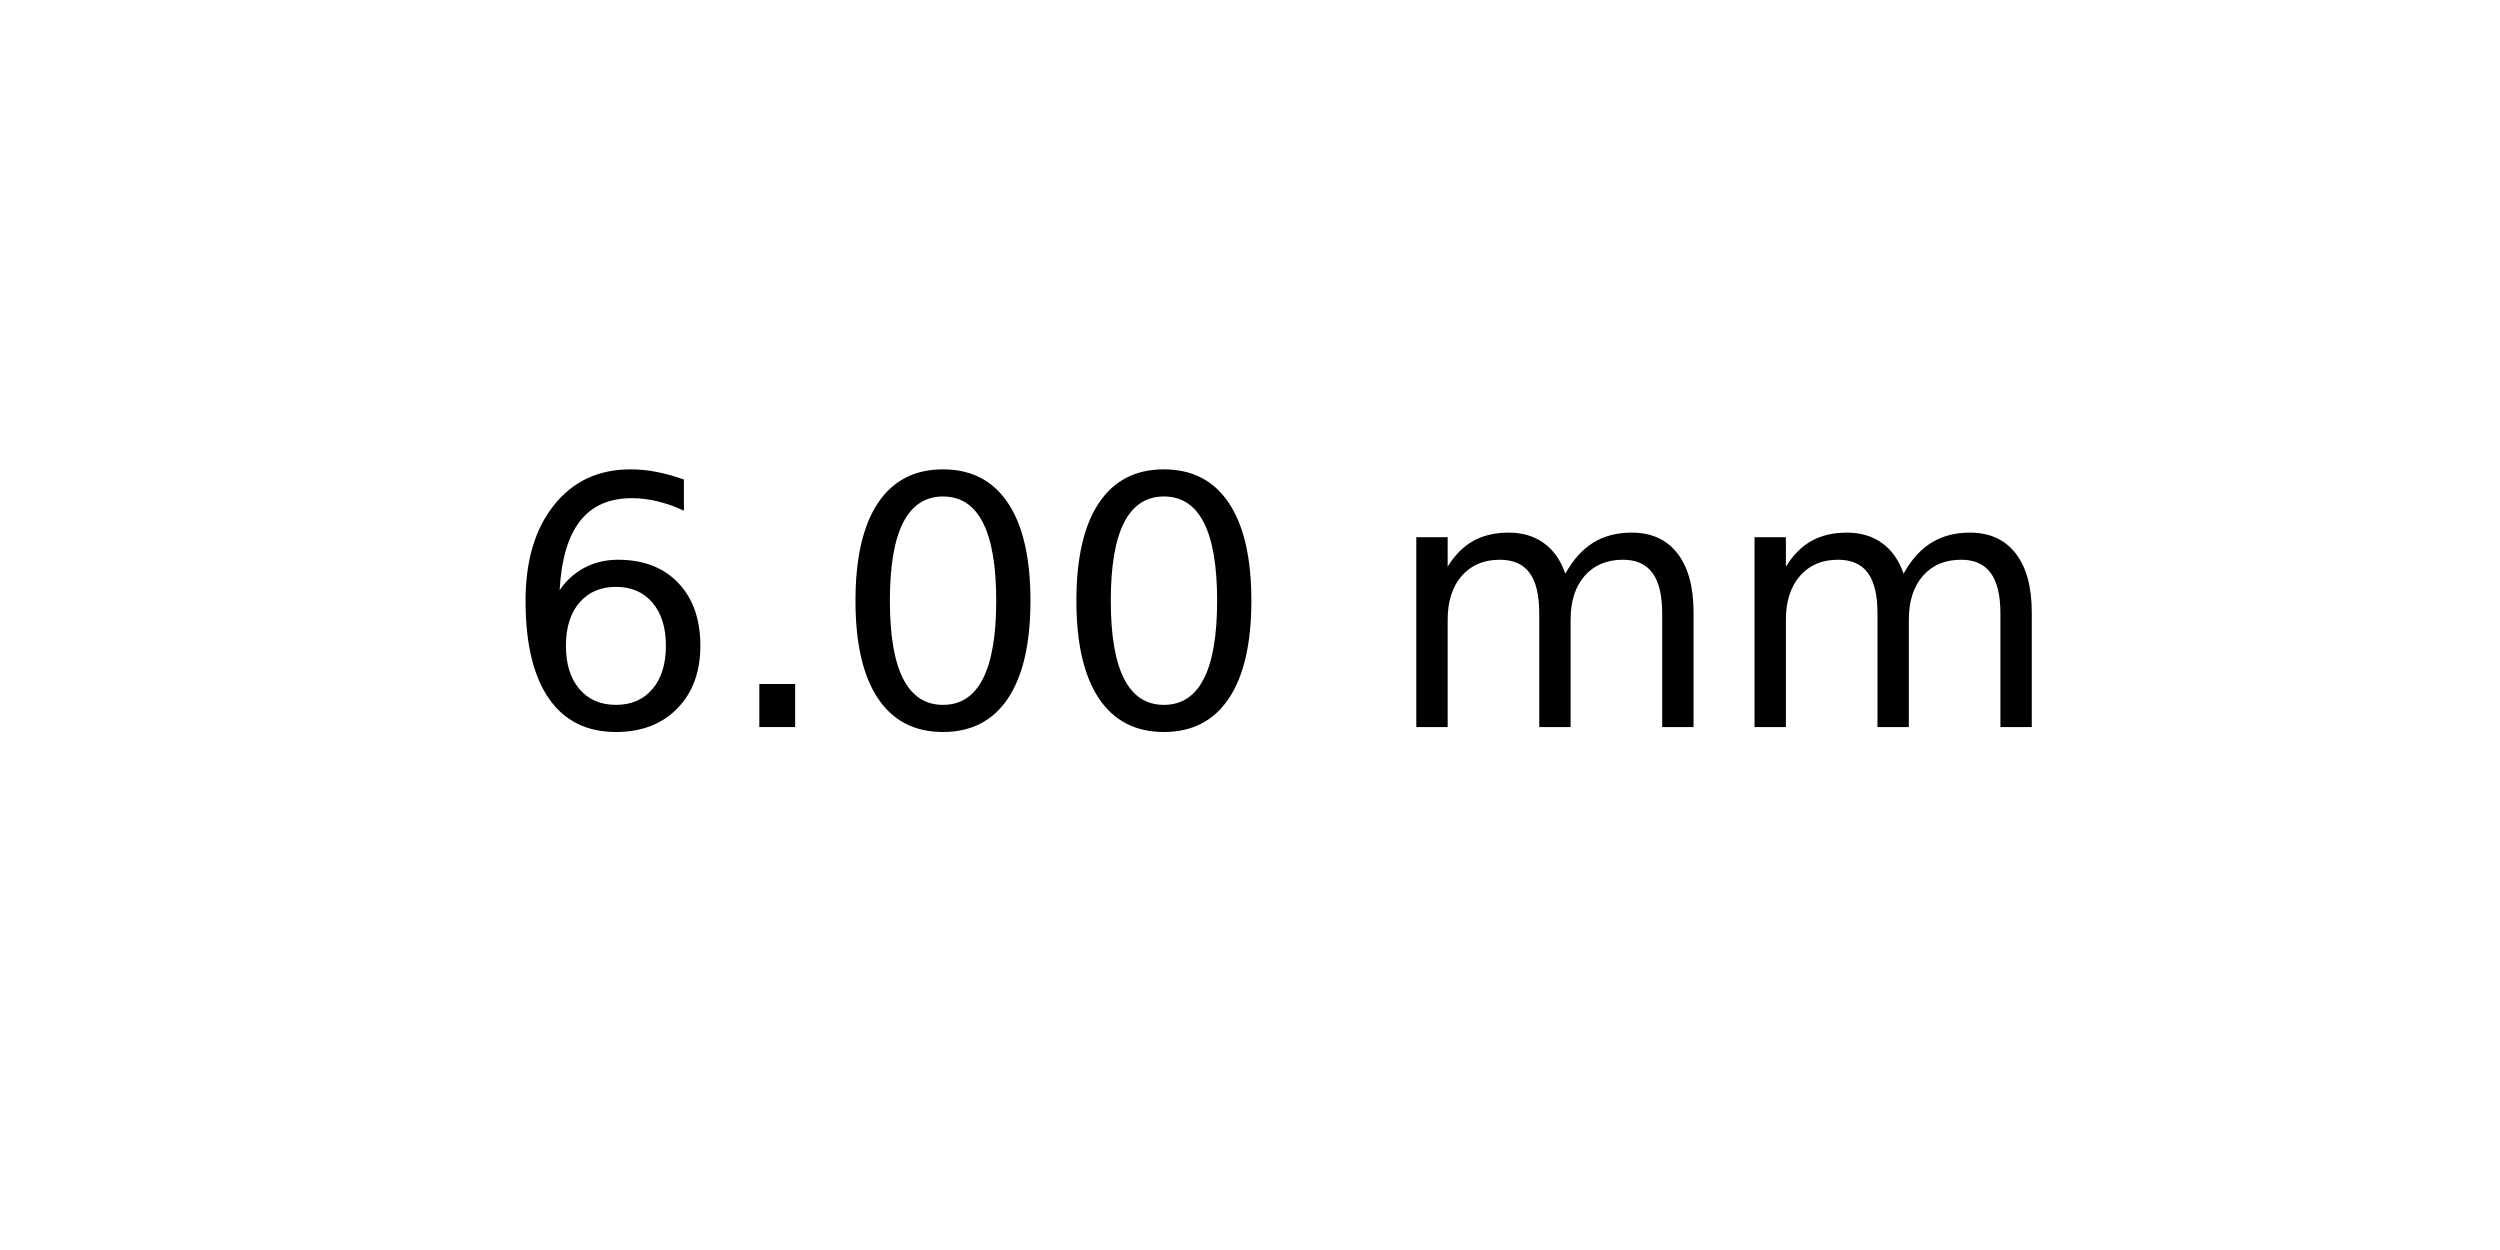
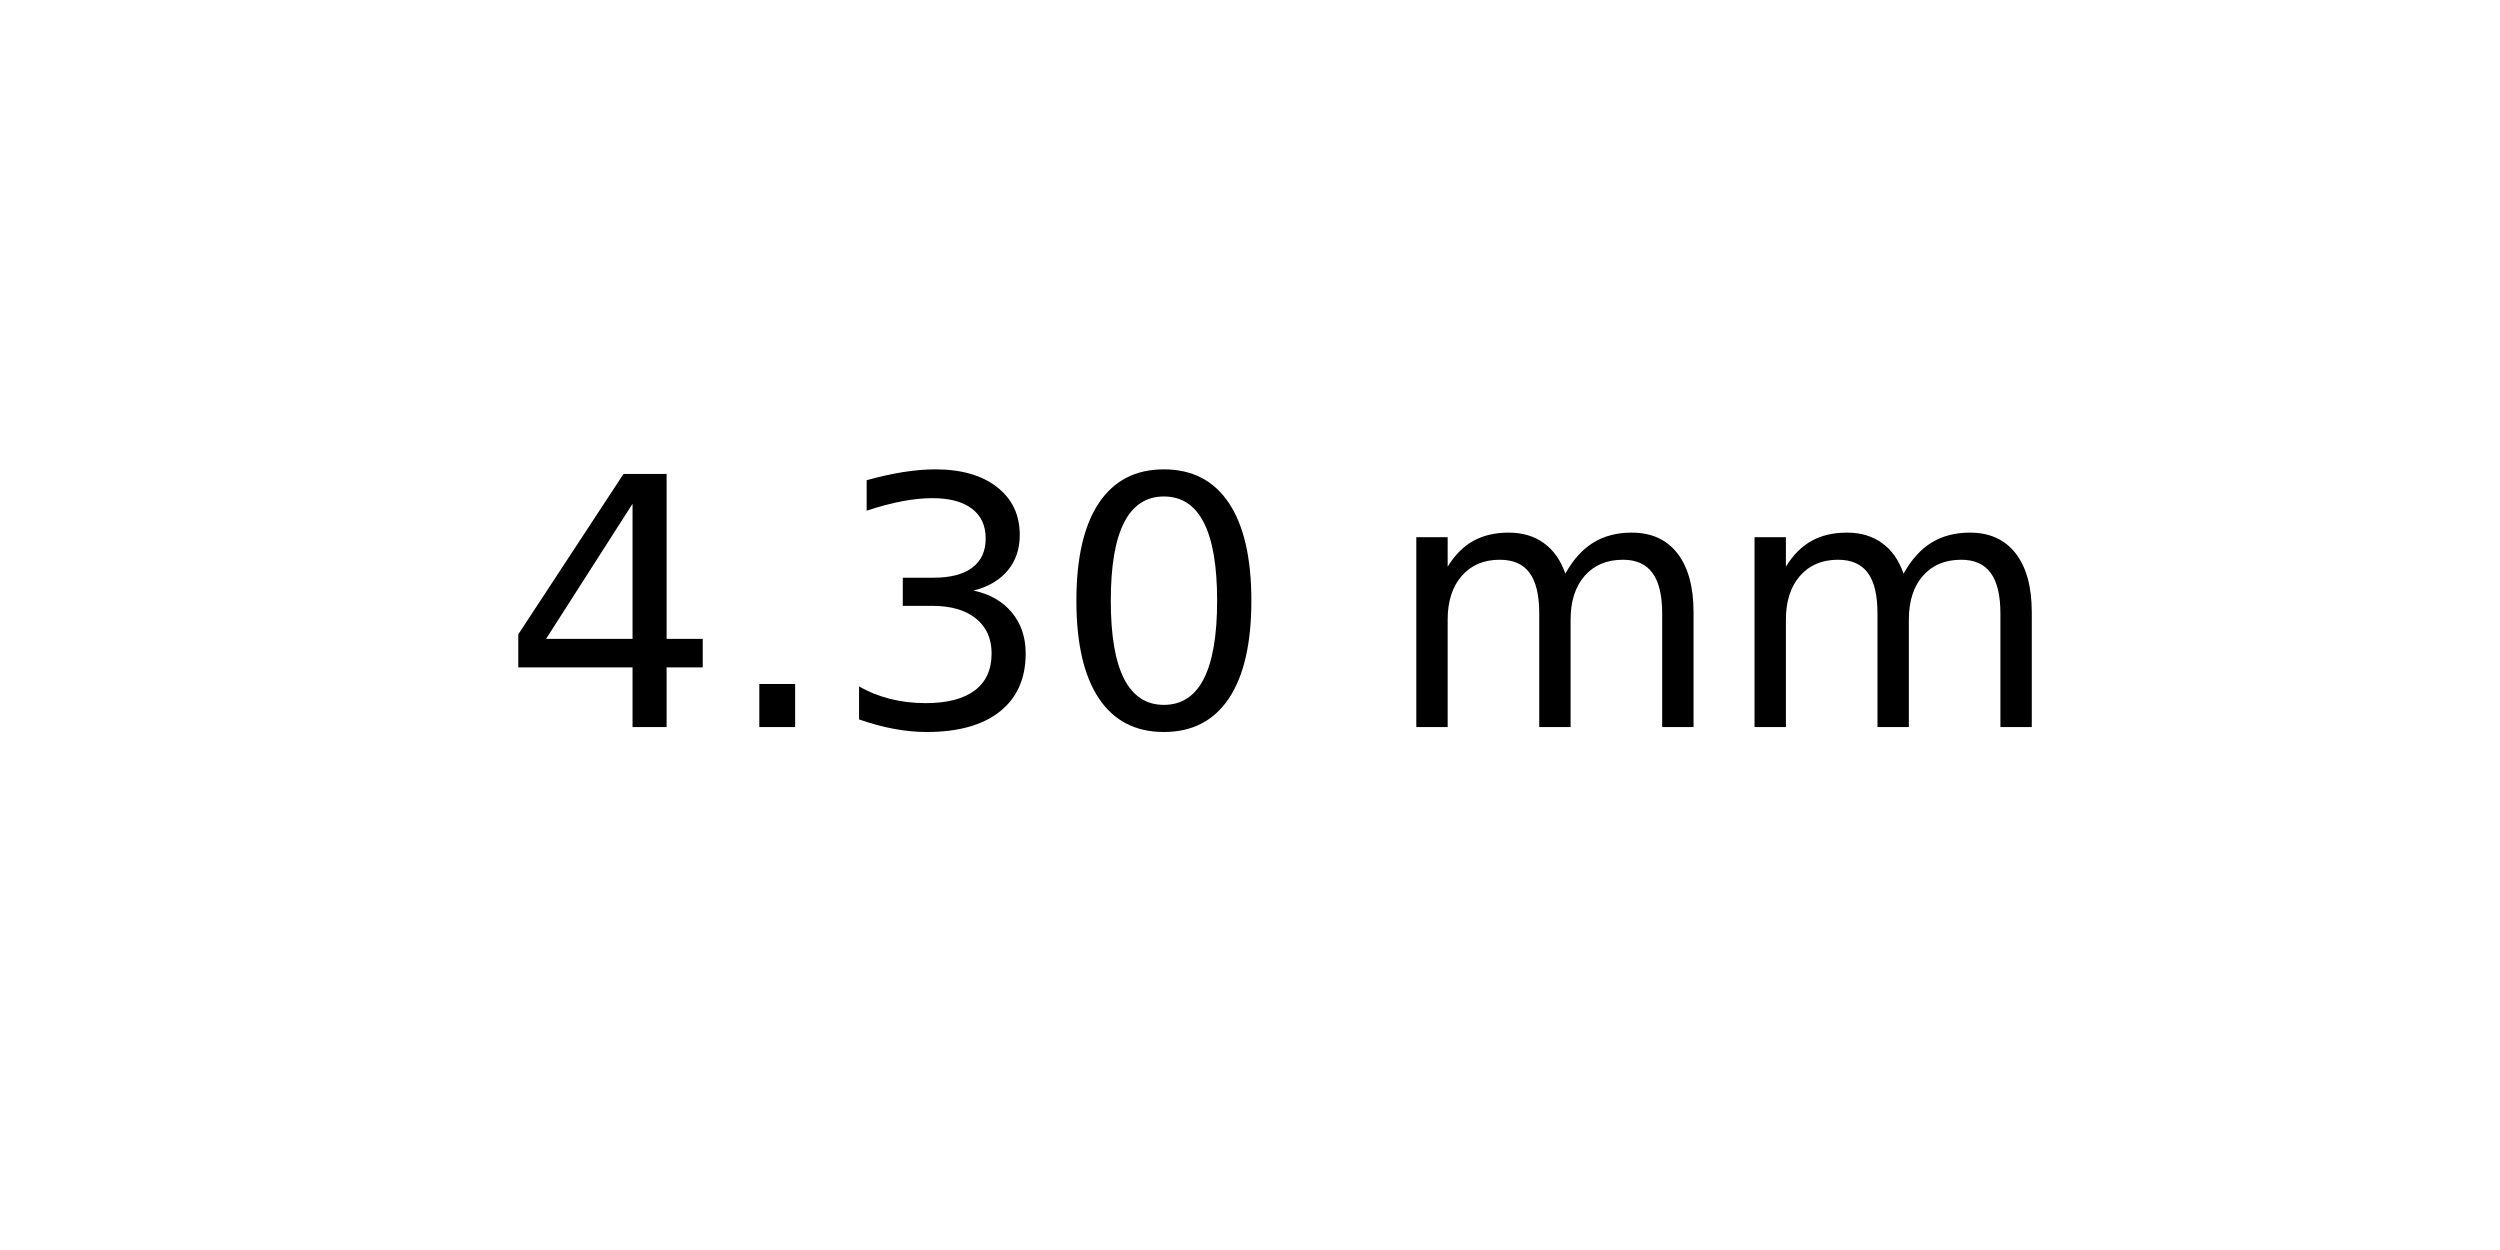
<svg xmlns="http://www.w3.org/2000/svg" xmlns:xlink="http://www.w3.org/1999/xlink" width="72pt" height="36pt" viewBox="0 0 72 36" version="1.1">
  <defs>
    <style type="text/css">*{stroke-linejoin: round; stroke-linecap: butt}</style>
  </defs>
  <g id="figure_1">
    <g id="axes_1">
      <g id="text_1">
        <g transform="translate(14.4375 20.93937) scale(0.1 -0.1)">
          <defs>
-             <path id="DejaVuSans-36" d="M 2113 2584  Q 1688 2584 1439 2293  Q 1191 2003 1191 1497  Q 1191 994 1439 701  Q 1688 409 2113 409  Q 2538 409 2786 701  Q 3034 994 3034 1497  Q 3034 2003 2786 2293  Q 2538 2584 2113 2584  z M 3366 4563  L 3366 3988  Q 3128 4100 2886 4159  Q 2644 4219 2406 4219  Q 1781 4219 1451 3797  Q 1122 3375 1075 2522  Q 1259 2794 1537 2939  Q 1816 3084 2150 3084  Q 2853 3084 3261 2657  Q 3669 2231 3669 1497  Q 3669 778 3244 343  Q 2819 -91 2113 -91  Q 1303 -91 875 529  Q 447 1150 447 2328  Q 447 3434 972 4092  Q 1497 4750 2381 4750  Q 2619 4750 2861 4703  Q 3103 4656 3366 4563  z " transform="scale(0.015625)" />
+             <path id="DejaVuSans-34" d="M 2419 4116  L 825 1625  L 2419 1625  L 2419 4116  z M 2253 4666  L 3047 4666  L 3047 1625  L 3713 1625  L 3713 1100  L 3047 1100  L 3047 0  L 2419 0  L 2419 1100  L 313 1100  L 313 1709  L 2253 4666  z " transform="scale(0.015625)" />
            <path id="DejaVuSans-2e" d="M 684 794  L 1344 794  L 1344 0  L 684 0  L 684 794  z " transform="scale(0.015625)" />
+             <path id="DejaVuSans-33" d="M 2597 2516  Q 3050 2419 3304 2112  Q 3559 1806 3559 1356  Q 3559 666 3084 287  Q 2609 -91 1734 -91  Q 1441 -91 1130 -33  Q 819 25 488 141  L 488 750  Q 750 597 1062 519  Q 1375 441 1716 441  Q 2309 441 2620 675  Q 2931 909 2931 1356  Q 2931 1769 2642 2001  Q 2353 2234 1838 2234  L 1294 2234  L 1294 2753  L 1863 2753  Q 2328 2753 2575 2939  Q 2822 3125 2822 3475  Q 2822 3834 2567 4026  Q 2313 4219 1838 4219  Q 1578 4219 1281 4162  Q 984 4106 628 3988  L 628 4550  Q 988 4650 1302 4700  Q 1616 4750 1894 4750  Q 2613 4750 3031 4423  Q 3450 4097 3450 3541  Q 3450 3153 3228 2886  Q 3006 2619 2597 2516  z " transform="scale(0.015625)" />
            <path id="DejaVuSans-30" d="M 2034 4250  Q 1547 4250 1301 3770  Q 1056 3291 1056 2328  Q 1056 1369 1301 889  Q 1547 409 2034 409  Q 2525 409 2770 889  Q 3016 1369 3016 2328  Q 3016 3291 2770 3770  Q 2525 4250 2034 4250  z M 2034 4750  Q 2819 4750 3233 4129  Q 3647 3509 3647 2328  Q 3647 1150 3233 529  Q 2819 -91 2034 -91  Q 1250 -91 836 529  Q 422 1150 422 2328  Q 422 3509 836 4129  Q 1250 4750 2034 4750  z " transform="scale(0.015625)" />
            <path id="DejaVuSans-20" transform="scale(0.015625)" />
            <path id="DejaVuSans-6d" d="M 3328 2828  Q 3544 3216 3844 3400  Q 4144 3584 4550 3584  Q 5097 3584 5394 3201  Q 5691 2819 5691 2113  L 5691 0  L 5113 0  L 5113 2094  Q 5113 2597 4934 2840  Q 4756 3084 4391 3084  Q 3944 3084 3684 2787  Q 3425 2491 3425 1978  L 3425 0  L 2847 0  L 2847 2094  Q 2847 2600 2669 2842  Q 2491 3084 2119 3084  Q 1678 3084 1418 2786  Q 1159 2488 1159 1978  L 1159 0  L 581 0  L 581 3500  L 1159 3500  L 1159 2956  Q 1356 3278 1631 3431  Q 1906 3584 2284 3584  Q 2666 3584 2933 3390  Q 3200 3197 3328 2828  z " transform="scale(0.015625)" />
          </defs>
-           <use xlink:href="#DejaVuSans-36" />
+           <use xlink:href="#DejaVuSans-34" />
          <use xlink:href="#DejaVuSans-2e" x="63.623" />
-           <use xlink:href="#DejaVuSans-30" x="95.41" />
+           <use xlink:href="#DejaVuSans-33" x="95.41" />
          <use xlink:href="#DejaVuSans-30" x="159.033" />
          <use xlink:href="#DejaVuSans-20" x="222.656" />
          <use xlink:href="#DejaVuSans-6d" x="254.443" />
          <use xlink:href="#DejaVuSans-6d" x="351.855" />
        </g>
      </g>
    </g>
  </g>
</svg>
